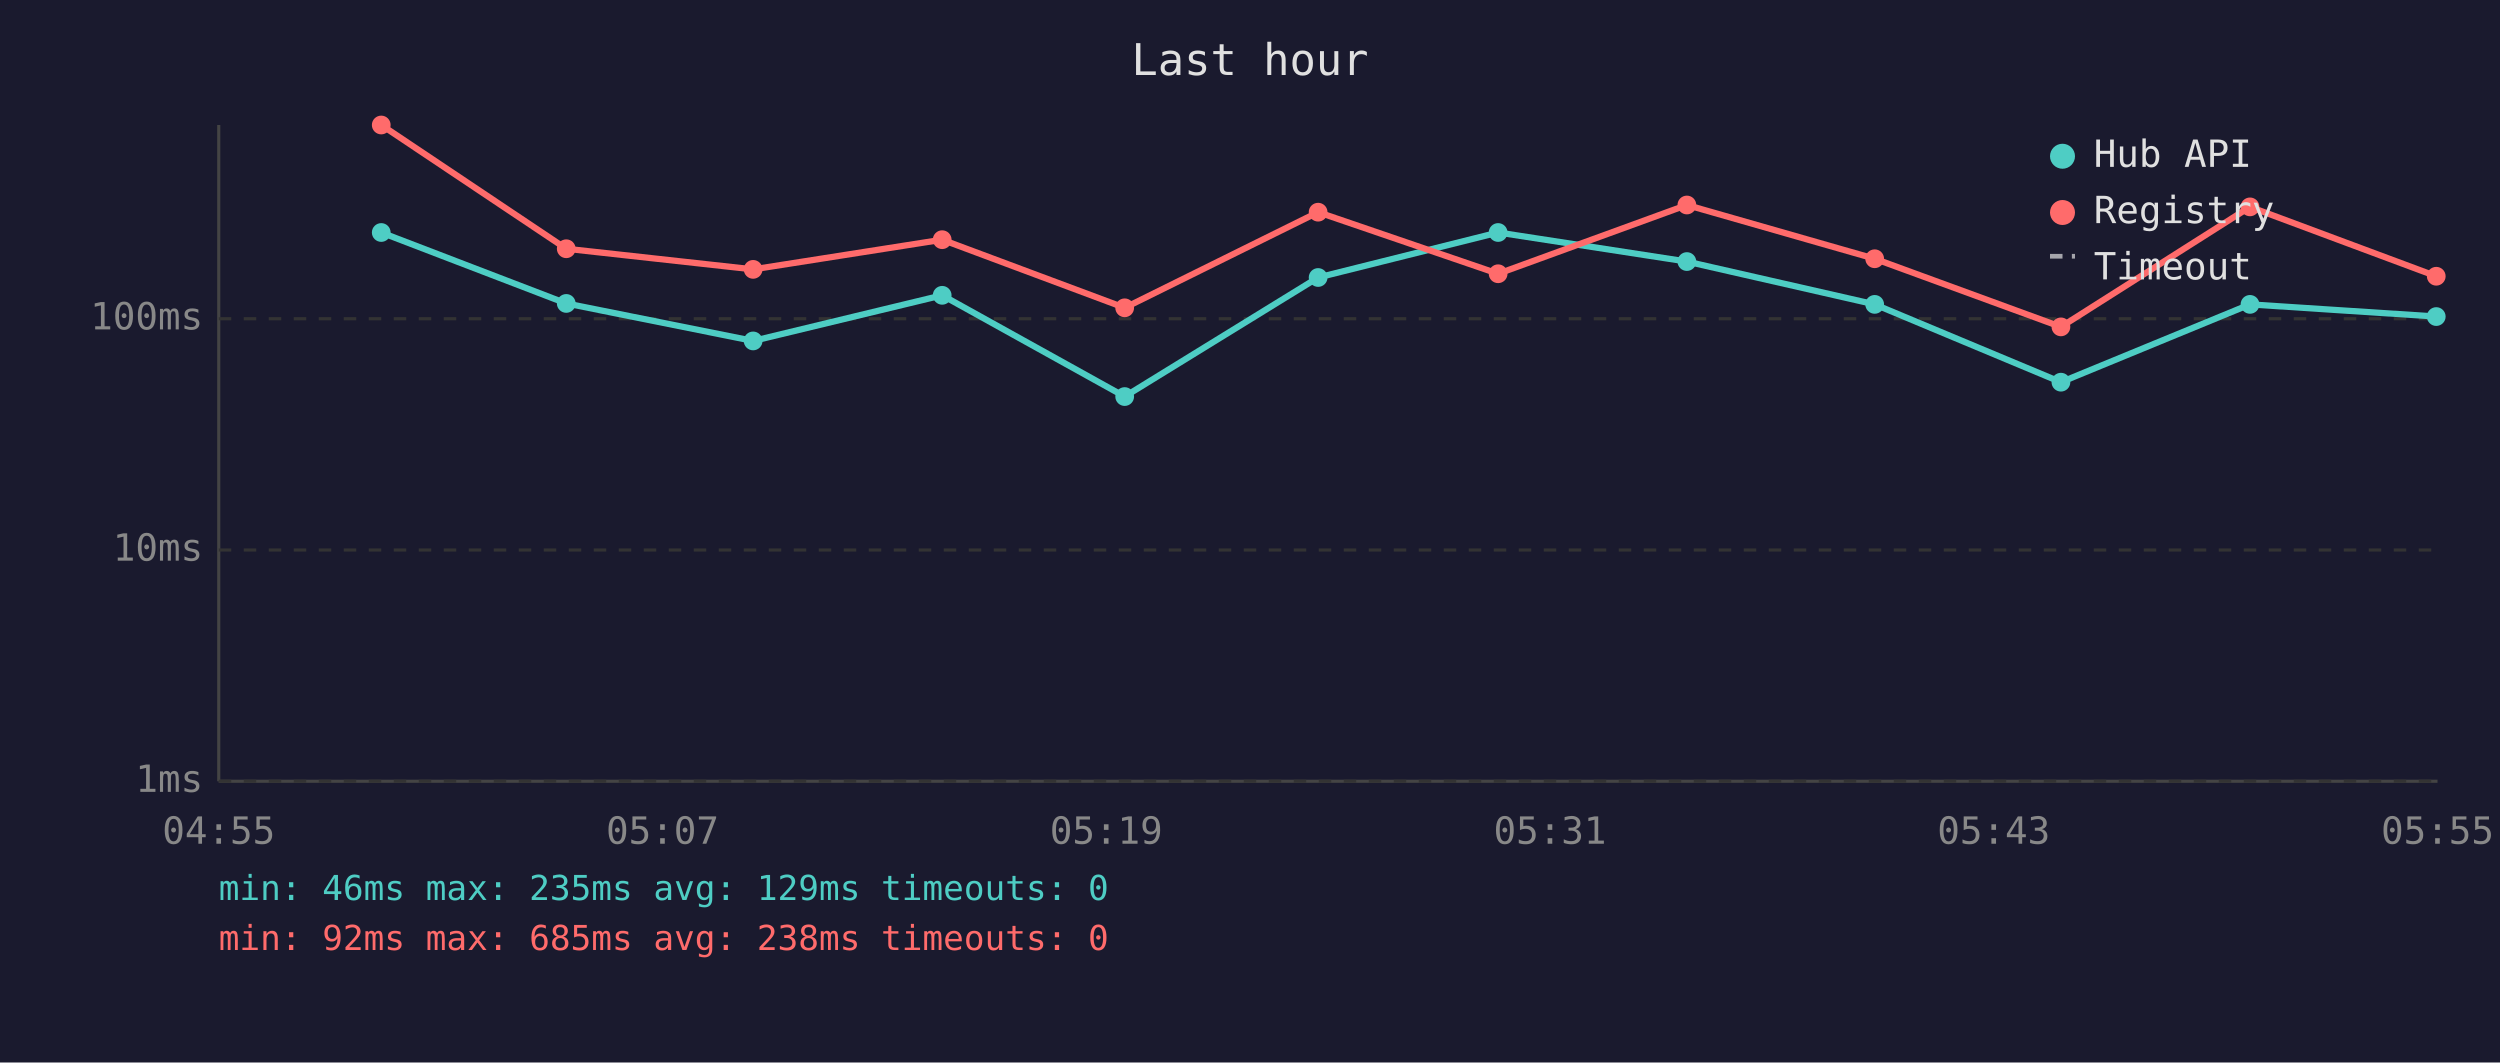
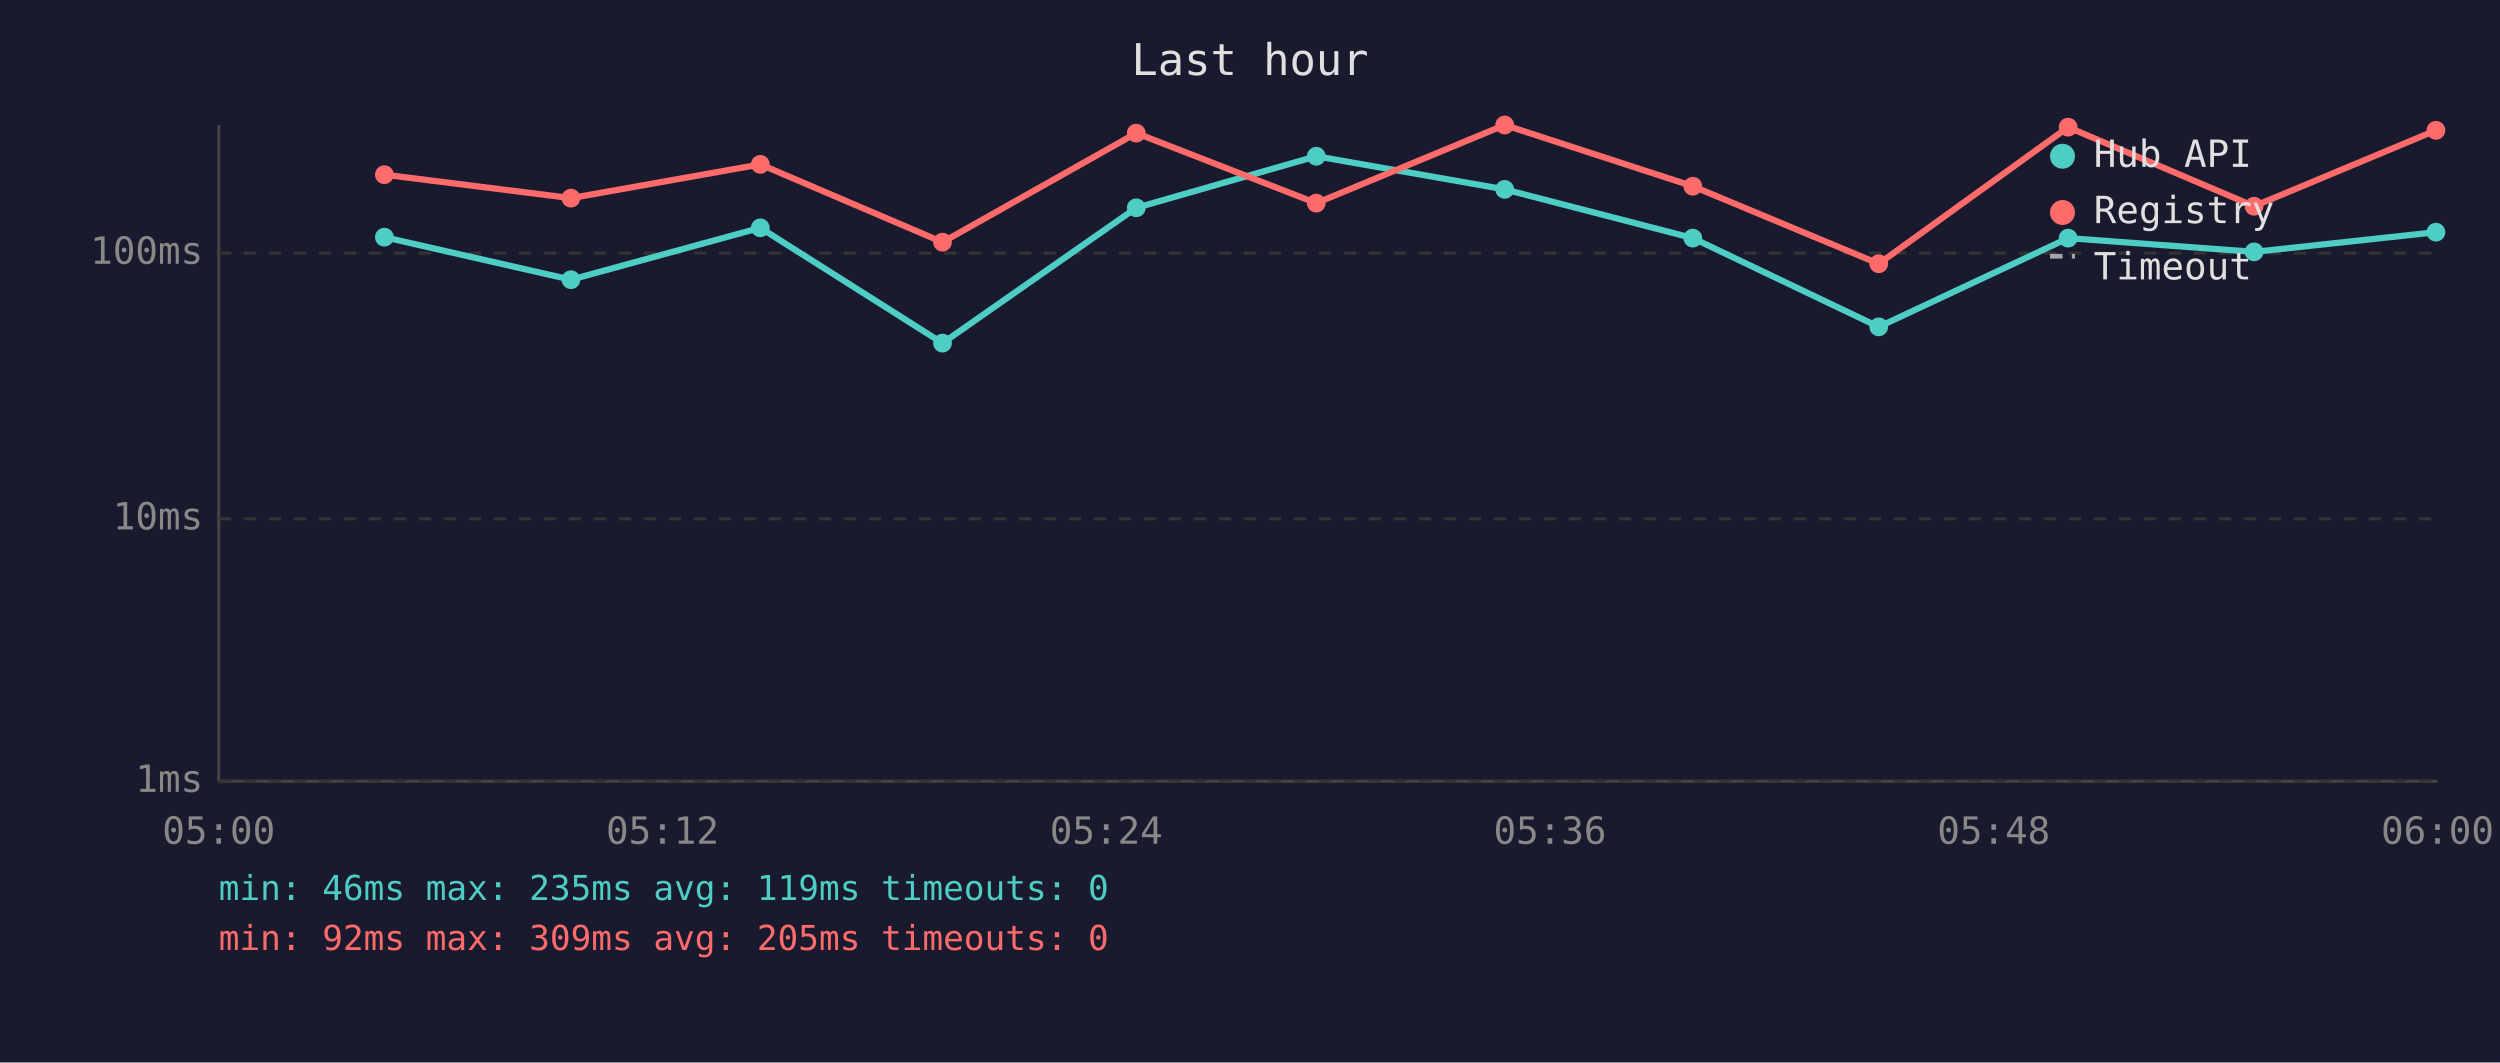
<svg xmlns="http://www.w3.org/2000/svg" viewBox="0 0 800 340" font-family="monospace" font-size="12">
  <rect width="800" height="340" fill="#1a1a2e" />
  <text x="400" y="24" fill="#e0e0e0" font-size="14" text-anchor="middle">Last hour</text>
  <line x1="70" y1="40" x2="70" y2="250" stroke="#444" stroke-width="1" />
  <line x1="70" y1="250" x2="780" y2="250" stroke="#444" stroke-width="1" />
  <line x1="70" y1="250" x2="780" y2="250" stroke="#333" stroke-width="1" stroke-dasharray="4" />
  <text x="65" y="250" fill="#888" text-anchor="end" dominant-baseline="middle">1ms</text>
-   <line x1="70" y1="176" x2="780" y2="176" stroke="#333" stroke-width="1" stroke-dasharray="4" />
-   <text x="65" y="176" fill="#888" text-anchor="end" dominant-baseline="middle">10ms</text>
-   <line x1="70" y1="102" x2="780" y2="102" stroke="#333" stroke-width="1" stroke-dasharray="4" />
-   <text x="65" y="102" fill="#888" text-anchor="end" dominant-baseline="middle">100ms</text>
-   <text x="70" y="270" fill="#888" text-anchor="middle">04:55</text>
-   <text x="212" y="270" fill="#888" text-anchor="middle">05:07</text>
-   <text x="354" y="270" fill="#888" text-anchor="middle">05:19</text>
-   <text x="496" y="270" fill="#888" text-anchor="middle">05:31</text>
-   <text x="638" y="270" fill="#888" text-anchor="middle">05:43</text>
-   <text x="780" y="270" fill="#888" text-anchor="middle">05:55</text>
-   <polyline points="122.0,74.4 181.2,97.1 241.0,109.1 301.5,94.5 359.9,126.9 421.8,88.8 479.4,74.4 539.8,83.7 599.9,97.4 659.5,122.3 720.0,97.4 779.6,101.3" fill="none" stroke="#4ecdc4" stroke-width="2" opacity="1" />
-   <circle cx="122.0" cy="74.4" r="3" fill="#4ecdc4" />
-   <circle cx="181.2" cy="97.1" r="3" fill="#4ecdc4" />
-   <circle cx="241.0" cy="109.1" r="3" fill="#4ecdc4" />
-   <circle cx="301.5" cy="94.5" r="3" fill="#4ecdc4" />
-   <circle cx="359.9" cy="126.9" r="3" fill="#4ecdc4" />
-   <circle cx="421.8" cy="88.8" r="3" fill="#4ecdc4" />
-   <circle cx="479.4" cy="74.4" r="3" fill="#4ecdc4" />
-   <circle cx="539.8" cy="83.7" r="3" fill="#4ecdc4" />
-   <circle cx="599.9" cy="97.4" r="3" fill="#4ecdc4" />
-   <circle cx="659.5" cy="122.3" r="3" fill="#4ecdc4" />
-   <circle cx="720.0" cy="97.4" r="3" fill="#4ecdc4" />
-   <circle cx="779.6" cy="101.3" r="3" fill="#4ecdc4" />
-   <polyline points="122.0,40.0 181.2,79.6 241.0,86.2 301.5,76.7 359.9,98.5 421.8,67.9 479.4,87.6 539.8,65.6 599.9,82.8 659.5,104.6 720.0,66.2 779.6,88.4" fill="none" stroke="#ff6b6b" stroke-width="2" opacity="1" />
-   <circle cx="122.0" cy="40.0" r="3" fill="#ff6b6b" />
-   <circle cx="181.2" cy="79.6" r="3" fill="#ff6b6b" />
-   <circle cx="241.0" cy="86.2" r="3" fill="#ff6b6b" />
-   <circle cx="301.5" cy="76.7" r="3" fill="#ff6b6b" />
-   <circle cx="359.9" cy="98.5" r="3" fill="#ff6b6b" />
-   <circle cx="421.8" cy="67.9" r="3" fill="#ff6b6b" />
-   <circle cx="479.4" cy="87.6" r="3" fill="#ff6b6b" />
-   <circle cx="539.8" cy="65.6" r="3" fill="#ff6b6b" />
-   <circle cx="599.9" cy="82.8" r="3" fill="#ff6b6b" />
-   <circle cx="659.5" cy="104.6" r="3" fill="#ff6b6b" />
-   <circle cx="720.0" cy="66.2" r="3" fill="#ff6b6b" />
-   <circle cx="779.6" cy="88.4" r="3" fill="#ff6b6b" />
+   <line x1="70" y1="166" x2="780" y2="166" stroke="#333" stroke-width="1" stroke-dasharray="4" />
+   <text x="65" y="166" fill="#888" text-anchor="end" dominant-baseline="middle">10ms</text>
+   <line x1="70" y1="81" x2="780" y2="81" stroke="#333" stroke-width="1" stroke-dasharray="4" />
+   <text x="65" y="81" fill="#888" text-anchor="end" dominant-baseline="middle">100ms</text>
+   <text x="70" y="270" fill="#888" text-anchor="middle">05:00</text>
+   <text x="212" y="270" fill="#888" text-anchor="middle">05:12</text>
+   <text x="354" y="270" fill="#888" text-anchor="middle">05:24</text>
+   <text x="496" y="270" fill="#888" text-anchor="middle">05:36</text>
+   <text x="638" y="270" fill="#888" text-anchor="middle">05:48</text>
+   <text x="780" y="270" fill="#888" text-anchor="middle">06:00</text>
+   <polyline points="123.0,75.9 182.7,89.5 243.3,72.9 301.6,109.8 363.6,66.5 421.2,50.0 481.5,60.6 541.7,76.2 601.2,104.6 661.8,76.2 721.3,80.6 779.5,74.3" fill="none" stroke="#4ecdc4" stroke-width="2" opacity="1" />
+   <circle cx="123.0" cy="75.9" r="3" fill="#4ecdc4" />
+   <circle cx="182.7" cy="89.5" r="3" fill="#4ecdc4" />
+   <circle cx="243.3" cy="72.9" r="3" fill="#4ecdc4" />
+   <circle cx="301.6" cy="109.8" r="3" fill="#4ecdc4" />
+   <circle cx="363.6" cy="66.5" r="3" fill="#4ecdc4" />
+   <circle cx="421.2" cy="50.0" r="3" fill="#4ecdc4" />
+   <circle cx="481.5" cy="60.6" r="3" fill="#4ecdc4" />
+   <circle cx="541.7" cy="76.2" r="3" fill="#4ecdc4" />
+   <circle cx="601.2" cy="104.6" r="3" fill="#4ecdc4" />
+   <circle cx="661.8" cy="76.2" r="3" fill="#4ecdc4" />
+   <circle cx="721.3" cy="80.6" r="3" fill="#4ecdc4" />
+   <circle cx="779.5" cy="74.3" r="3" fill="#4ecdc4" />
+   <polyline points="123.0,55.9 182.7,63.4 243.3,52.6 301.6,77.5 363.6,42.6 421.2,65.0 481.5,40.0 541.7,59.6 601.2,84.4 661.8,40.7 721.3,66.0 779.5,41.7" fill="none" stroke="#ff6b6b" stroke-width="2" opacity="1" />
+   <circle cx="123.0" cy="55.9" r="3" fill="#ff6b6b" />
+   <circle cx="182.7" cy="63.4" r="3" fill="#ff6b6b" />
+   <circle cx="243.3" cy="52.6" r="3" fill="#ff6b6b" />
+   <circle cx="301.6" cy="77.5" r="3" fill="#ff6b6b" />
+   <circle cx="363.6" cy="42.6" r="3" fill="#ff6b6b" />
+   <circle cx="421.2" cy="65.0" r="3" fill="#ff6b6b" />
+   <circle cx="481.5" cy="40.0" r="3" fill="#ff6b6b" />
+   <circle cx="541.7" cy="59.6" r="3" fill="#ff6b6b" />
+   <circle cx="601.2" cy="84.4" r="3" fill="#ff6b6b" />
+   <circle cx="661.8" cy="40.7" r="3" fill="#ff6b6b" />
+   <circle cx="721.3" cy="66.0" r="3" fill="#ff6b6b" />
+   <circle cx="779.5" cy="41.7" r="3" fill="#ff6b6b" />
  <circle cx="660" cy="50" r="4" fill="#4ecdc4" />
  <text x="670" y="50" fill="#e0e0e0" dominant-baseline="middle">Hub API</text>
  <circle cx="660" cy="68" r="4" fill="#ff6b6b" />
  <text x="670" y="68" fill="#e0e0e0" dominant-baseline="middle">Registry</text>
  <line x1="656" y1="82" x2="664" y2="82" stroke="#e0e0e0" stroke-width="1.5" stroke-dasharray="4,3" opacity="0.7" />
  <text x="670" y="86" fill="#e0e0e0" dominant-baseline="middle">Timeout</text>
-   <text x="70" y="288" fill="#4ecdc4" font-size="11">min: 46ms  max: 235ms  avg: 129ms  timeouts: 0</text>
-   <text x="70" y="304" fill="#ff6b6b" font-size="11">min: 92ms  max: 685ms  avg: 238ms  timeouts: 0</text>
+   <text x="70" y="288" fill="#4ecdc4" font-size="11">min: 46ms  max: 235ms  avg: 119ms  timeouts: 0</text>
+   <text x="70" y="304" fill="#ff6b6b" font-size="11">min: 92ms  max: 309ms  avg: 205ms  timeouts: 0</text>
</svg>
